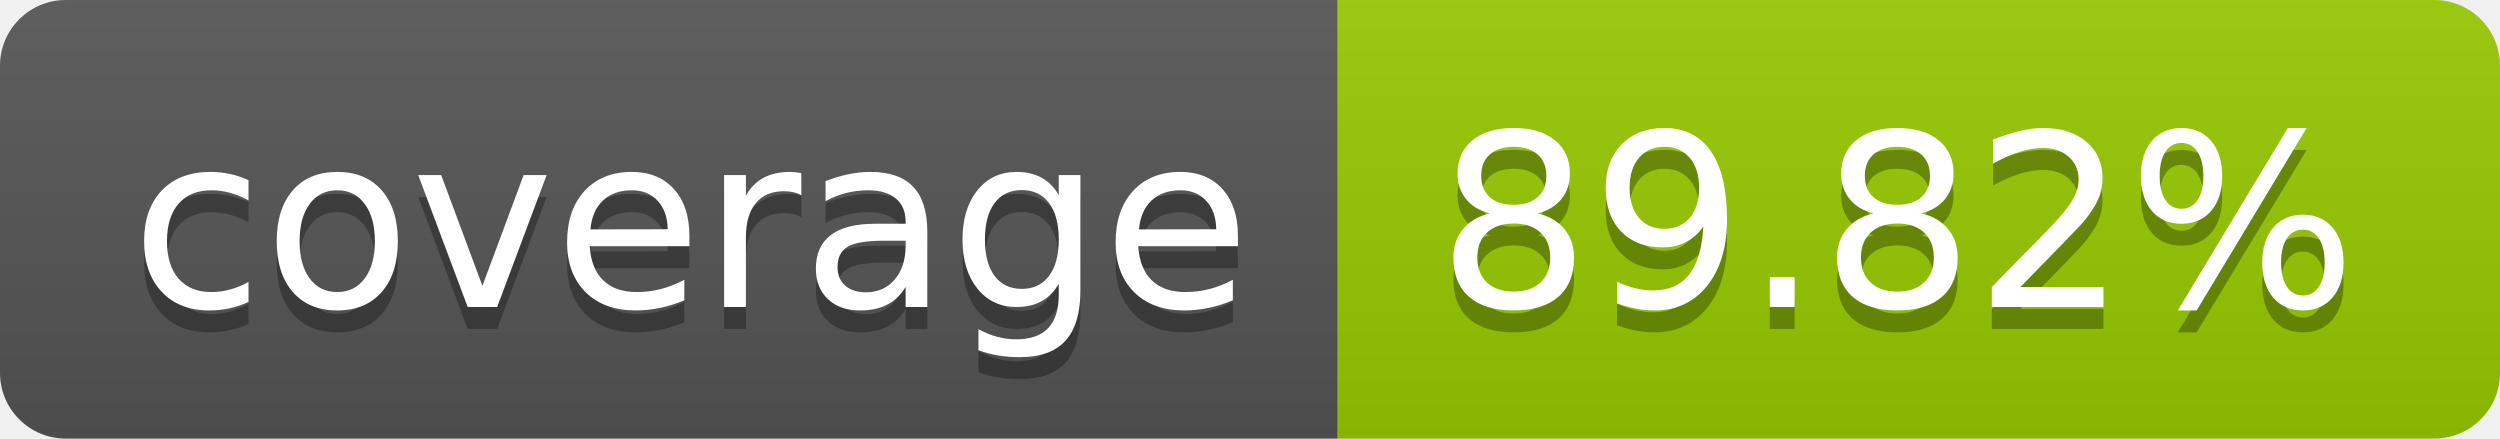
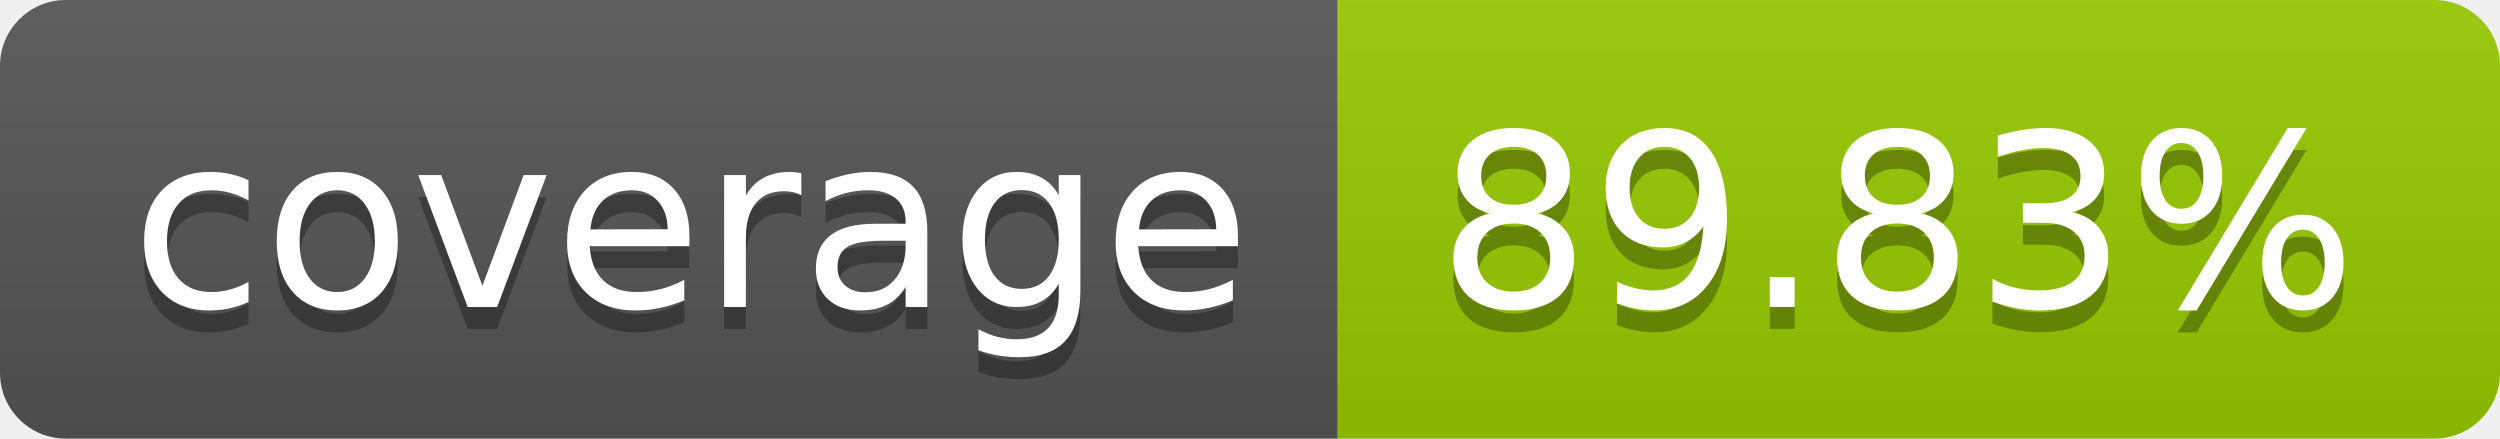
- <svg xmlns="http://www.w3.org/2000/svg" width="114" height="20" role="img" aria-label="coverage: 89.82%">
+ <svg xmlns="http://www.w3.org/2000/svg" width="114" height="20" role="img" aria-label="coverage: 89.83%">
  <linearGradient id="s" x2="0" y2="100%">
    <stop offset="0" stop-color="#bbb" stop-opacity=".1" />
    <stop offset="1" stop-opacity=".1" />
  </linearGradient>
  <clipPath id="r">
    <rect width="114" height="20" rx="3" fill="#fff" />
  </clipPath>
  <g clip-path="url(#r)">
    <rect width="61" height="20" fill="#555" />
    <rect x="61" width="53" height="20" fill="#97ca00" />
    <rect width="114" height="20" fill="url(#s)" />
  </g>
  <g fill="#fff" text-anchor="middle" font-family="Verdana,Geneva,DejaVu Sans,sans-serif" text-rendering="geometricPrecision" font-size="110">
    <text aria-hidden="true" x="315" y="150" fill="#010101" fill-opacity=".3" transform="scale(.1)" textLength="510">coverage</text>
    <text x="315" y="140" transform="scale(.1)" fill="#fff" textLength="510">coverage</text>
-     <text aria-hidden="true" x="865" y="150" fill="#010101" fill-opacity=".3" transform="scale(.1)" textLength="430">89.82%</text>
-     <text x="865" y="140" transform="scale(.1)" fill="#fff" textLength="430">89.82%</text>
+     <text aria-hidden="true" x="865" y="150" fill="#010101" fill-opacity=".3" transform="scale(.1)" textLength="430">89.83%</text>
+     <text x="865" y="140" transform="scale(.1)" fill="#fff" textLength="430">89.83%</text>
  </g>
</svg>
